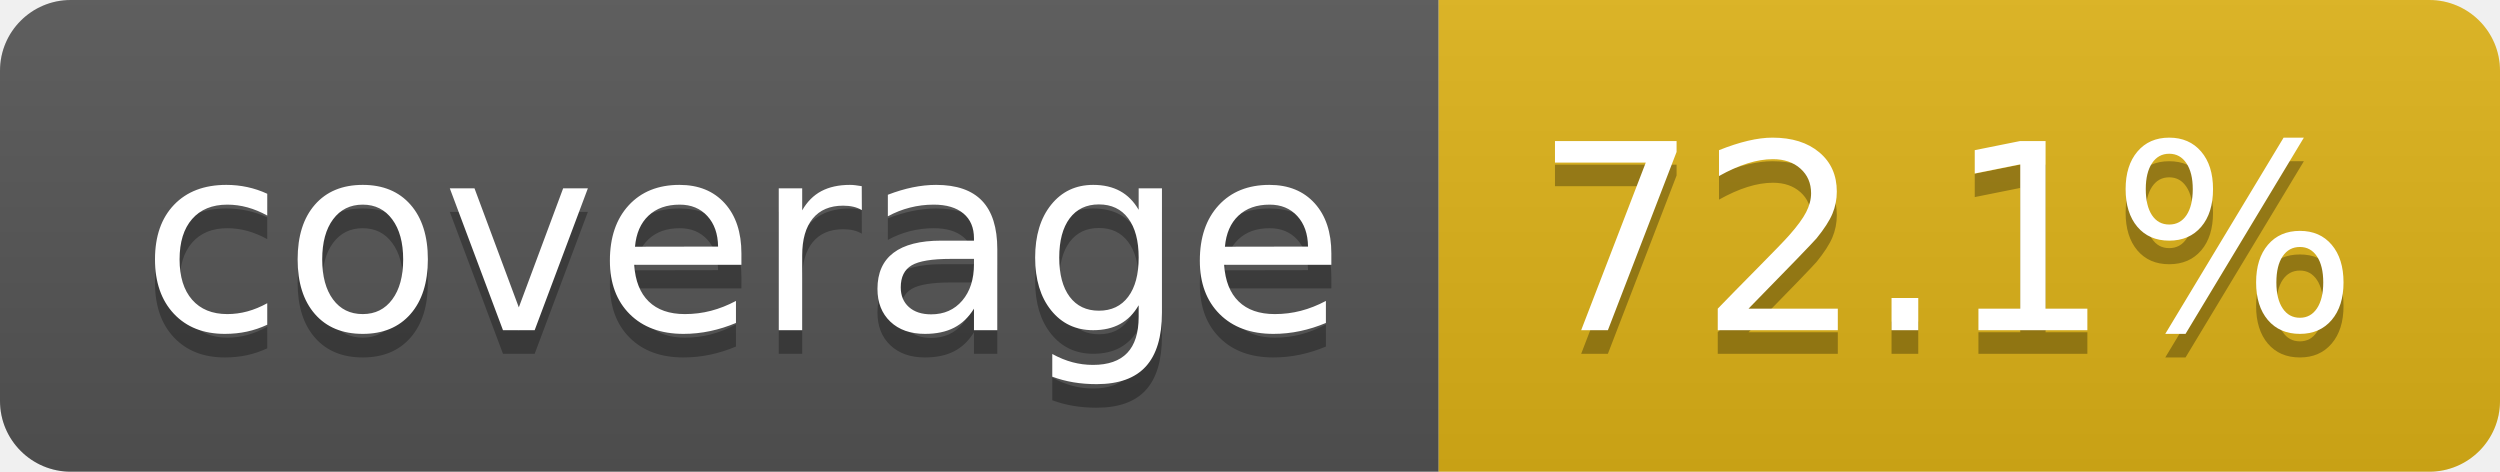
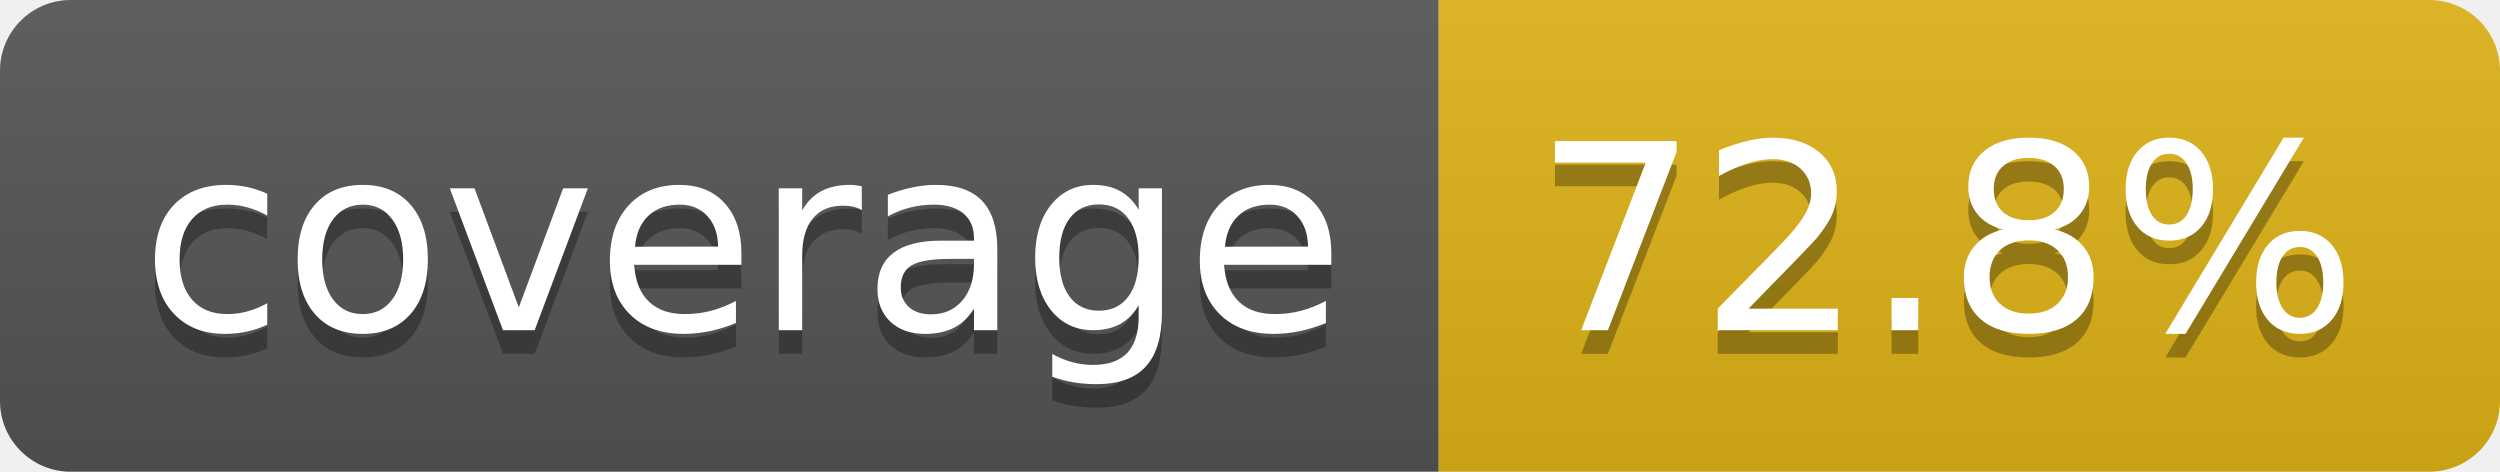
- <svg xmlns="http://www.w3.org/2000/svg" width="106" height="20" role="img" aria-label="coverage: 72.1%">
+ <svg xmlns="http://www.w3.org/2000/svg" width="106" height="20" role="img" aria-label="coverage: 72.8%">
  <linearGradient id="s" x2="0" y2="100%">
    <stop offset="0" stop-color="#bbb" stop-opacity=".1" />
    <stop offset="1" stop-opacity=".1" />
  </linearGradient>
  <clipPath id="r">
    <rect width="106" height="20" rx="3" fill="#fff" />
  </clipPath>
  <g clip-path="url(#r)">
    <rect width="61" height="20" fill="#555" />
    <rect x="61" width="45" height="20" fill="#dfb317" />
    <rect width="106" height="20" fill="url(#s)" />
  </g>
  <g fill="#fff" text-anchor="middle" font-family="Verdana,Geneva,DejaVu Sans,sans-serif" text-rendering="geometricPrecision" font-size="110">
    <text aria-hidden="true" x="315" y="150" fill="#010101" fill-opacity=".3" transform="scale(.1)" textLength="510">coverage</text>
    <text x="315" y="140" transform="scale(.1)" fill="#fff" textLength="510">coverage</text>
-     <text aria-hidden="true" x="825" y="150" fill="#010101" fill-opacity=".3" transform="scale(.1)" textLength="350">72.1%</text>
-     <text x="825" y="140" transform="scale(.1)" fill="#fff" textLength="350">72.1%</text>
+     <text aria-hidden="true" x="825" y="150" fill="#010101" fill-opacity=".3" transform="scale(.1)" textLength="350">72.8%</text>
+     <text x="825" y="140" transform="scale(.1)" fill="#fff" textLength="350">72.8%</text>
  </g>
</svg>
